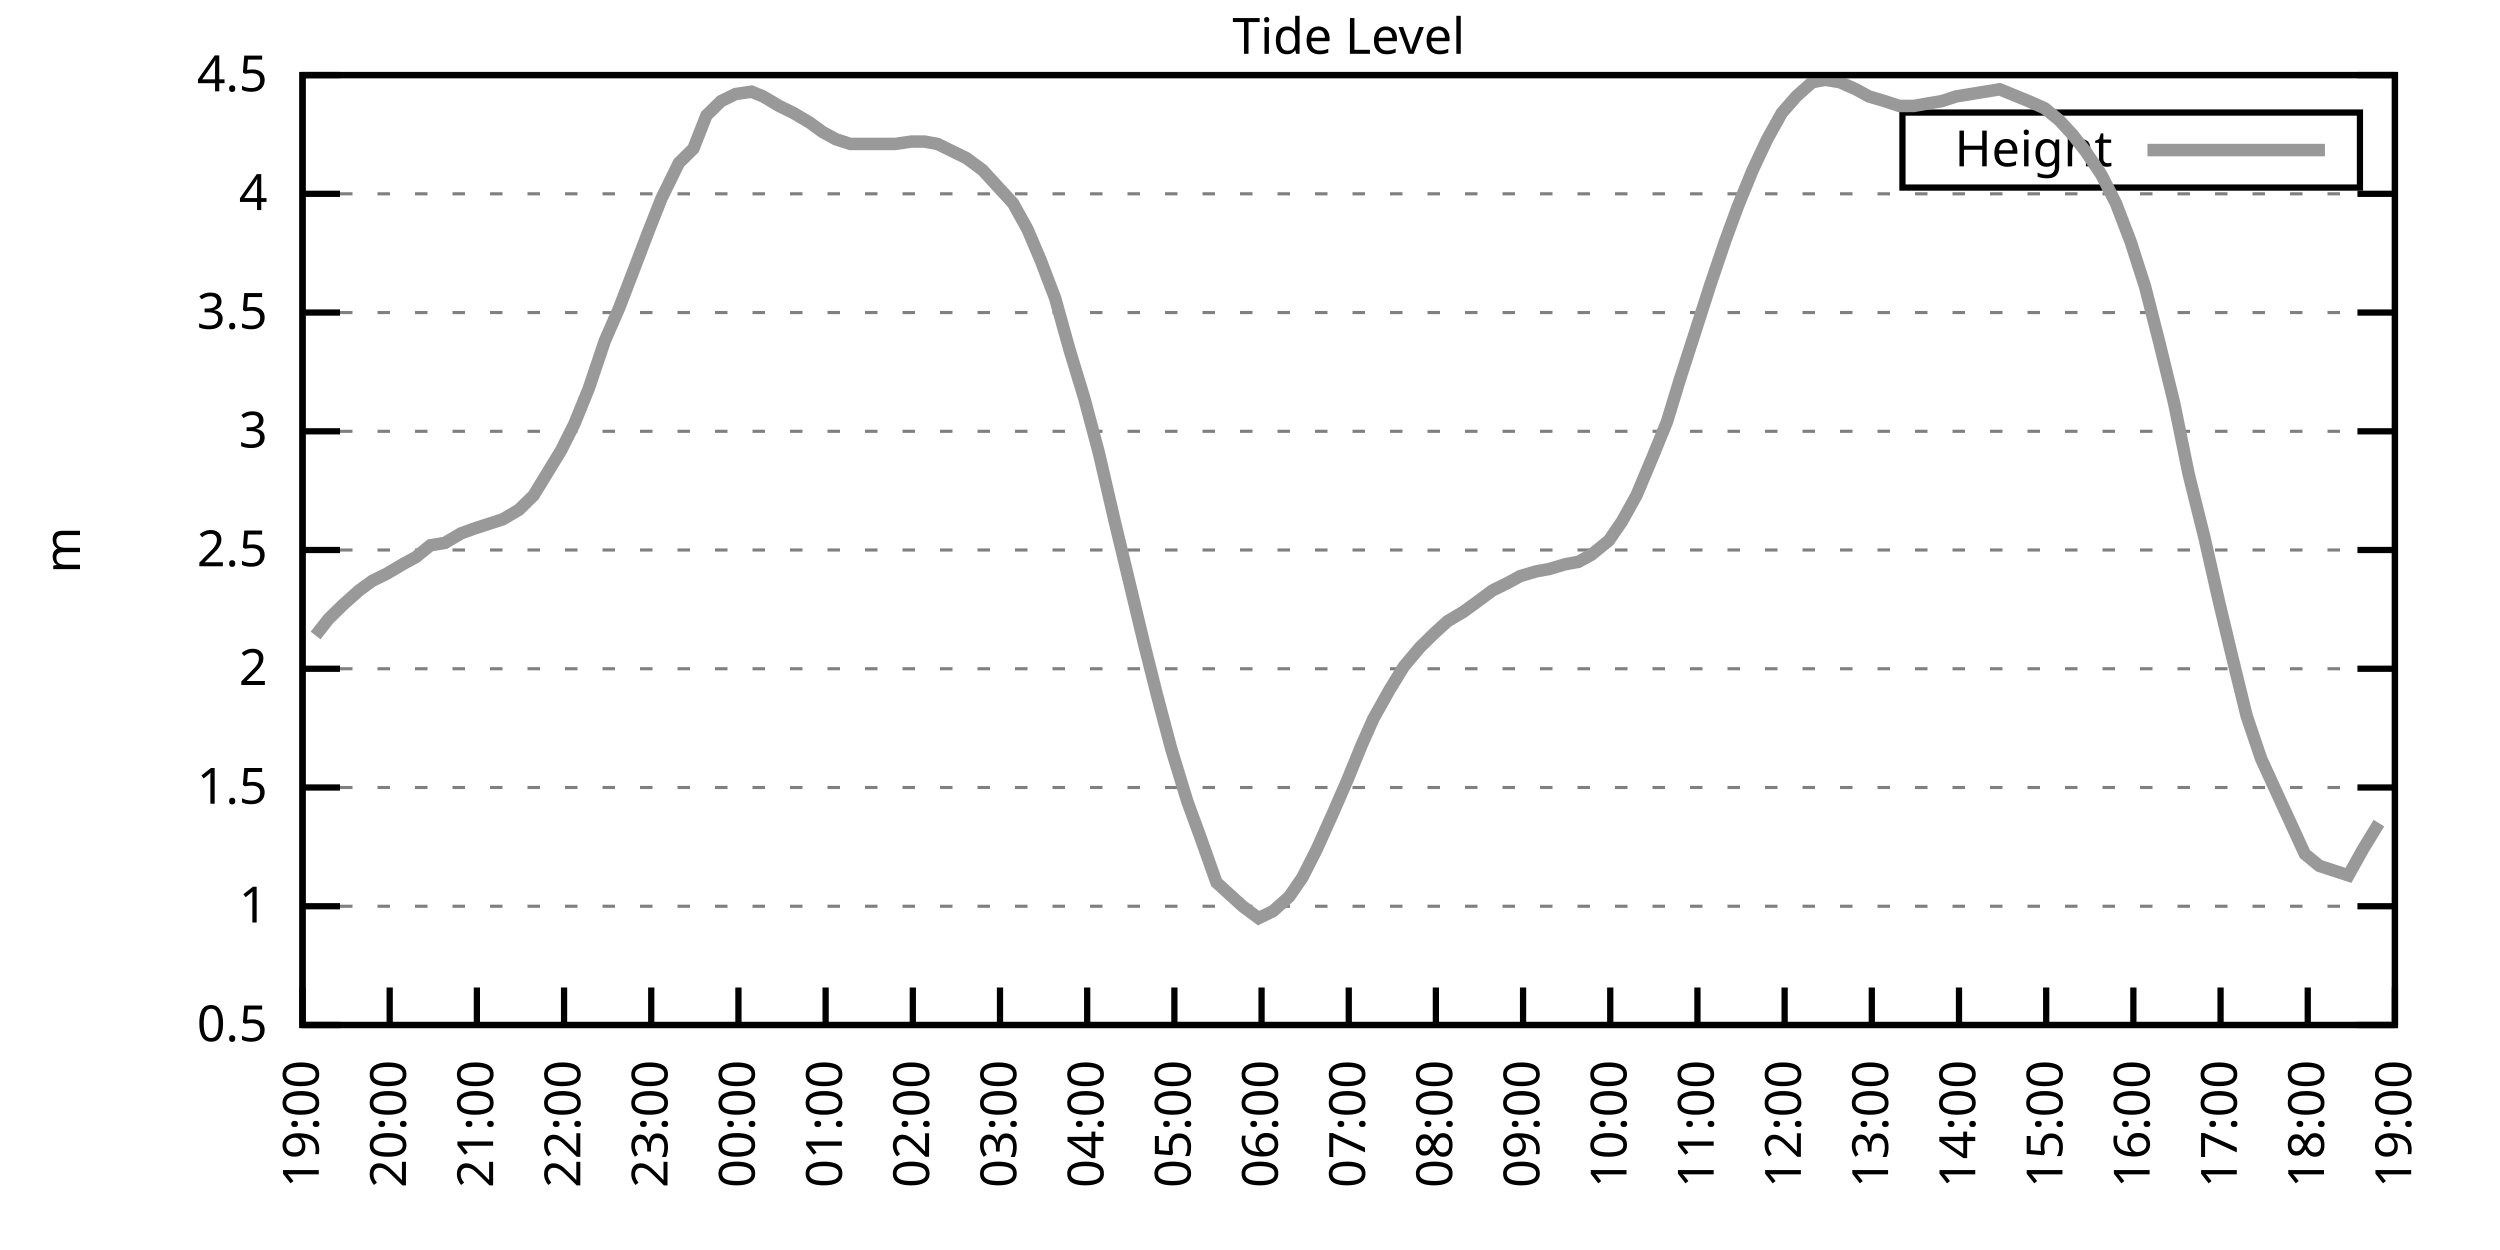
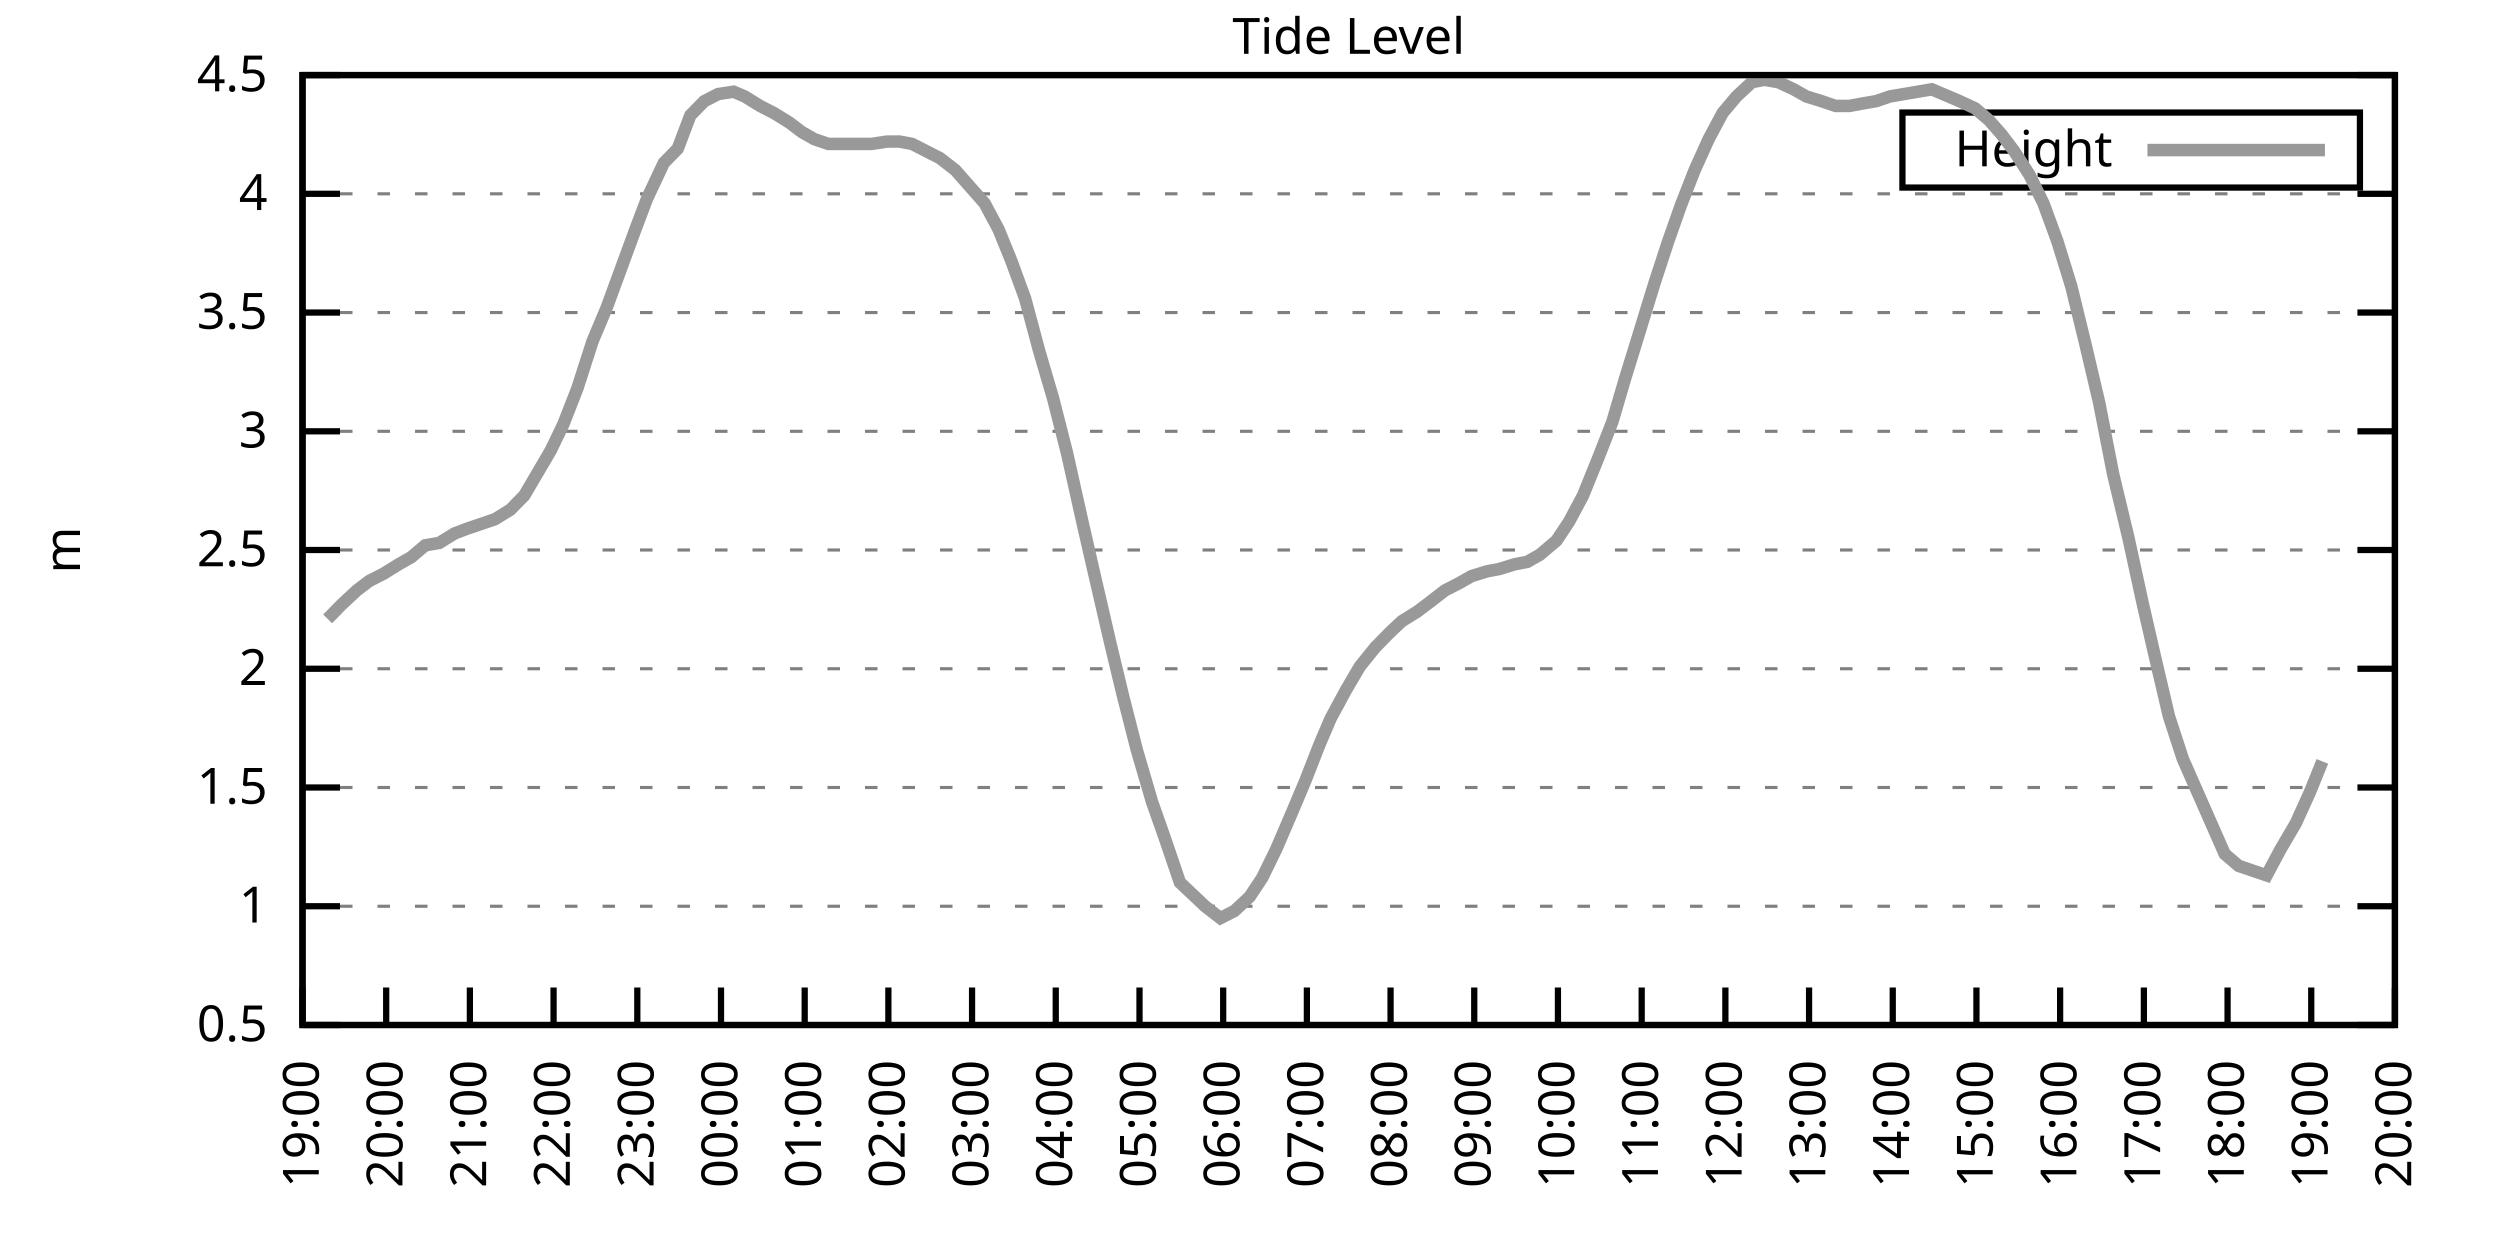
<svg xmlns="http://www.w3.org/2000/svg" xmlns:xlink="http://www.w3.org/1999/xlink" width="400" height="200" viewBox="0 0 400 200">
  <g id="gnuplot_canvas">
    <rect x="0" y="0" width="400" height="200" fill="none" />
    <defs>
      <circle id="gpDot" r="0.5" stroke-width="0.5" stroke="currentColor" />
      <path id="gpPt0" stroke-width="0.333" stroke="currentColor" d="M-1,0 h2 M0,-1 v2" />
      <path id="gpPt1" stroke-width="0.333" stroke="currentColor" d="M-1,-1 L1,1 M1,-1 L-1,1" />
      <path id="gpPt2" stroke-width="0.333" stroke="currentColor" d="M-1,0 L1,0 M0,-1 L0,1 M-1,-1 L1,1 M-1,1 L1,-1" />
      <rect id="gpPt3" stroke-width="0.333" stroke="currentColor" x="-1" y="-1" width="2" height="2" />
      <rect id="gpPt4" stroke-width="0.333" stroke="currentColor" fill="currentColor" x="-1" y="-1" width="2" height="2" />
      <circle id="gpPt5" stroke-width="0.333" stroke="currentColor" cx="0" cy="0" r="1" />
      <use xlink:href="#gpPt5" id="gpPt6" fill="currentColor" stroke="none" />
      <path id="gpPt7" stroke-width="0.333" stroke="currentColor" d="M0,-1.33 L-1.33,0.67 L1.33,0.67 z" />
      <use xlink:href="#gpPt7" id="gpPt8" fill="currentColor" stroke="none" />
      <use xlink:href="#gpPt7" id="gpPt9" stroke="currentColor" transform="rotate(180)" />
      <use xlink:href="#gpPt9" id="gpPt10" fill="currentColor" stroke="none" />
      <use xlink:href="#gpPt3" id="gpPt11" stroke="currentColor" transform="rotate(45)" />
      <use xlink:href="#gpPt11" id="gpPt12" fill="currentColor" stroke="none" />
      <path id="gpPt13" stroke-width="0.333" stroke="currentColor" d="M0,1.330 L1.265,0.411 L0.782,-1.067 L-0.782,-1.076 L-1.265,0.411 z" />
      <use xlink:href="#gpPt13" id="gpPt14" fill="currentColor" stroke="none" />
      <filter id="textbox" filterUnits="objectBoundingBox" x="0" y="0" height="1" width="1">
        <feFlood flood-color="white" flood-opacity="1" result="bgnd" />
        <feComposite in="SourceGraphic" in2="bgnd" operator="atop" />
      </filter>
      <filter id="greybox" filterUnits="objectBoundingBox" x="0" y="0" height="1" width="1">
        <feFlood flood-color="lightgrey" flood-opacity="1" result="grey" />
        <feComposite in="SourceGraphic" in2="grey" operator="atop" />
      </filter>
    </defs>
    <g fill="none" color="white" stroke="currentColor" stroke-width="1.00" stroke-linecap="butt" stroke-linejoin="miter">
</g>
    <g fill="none" color="black" stroke="currentColor" stroke-width="1.00" stroke-linecap="butt" stroke-linejoin="miter">
      <g stroke="none" shape-rendering="crispEdges">
        <polygon fill="rgb(255, 255, 255)" points="48.40,164.00 383.18,164.00 383.18,12.02 48.40,12.02 " />
      </g>
    </g>
    <g fill="none" color="black" stroke="currentColor" stroke-width="1.00" stroke-linecap="butt" stroke-linejoin="miter">
</g>
    <g fill="none" color="black" stroke="black" stroke-width="0.50" stroke-linecap="butt" stroke-linejoin="miter">
</g>
    <g fill="none" color="gray" stroke="currentColor" stroke-width="0.50" stroke-linecap="butt" stroke-linejoin="miter">
      <path stroke="gray" stroke-dasharray="2,4" class="gridline" d="M48.40,164.00 L383.19,164.00  " />
    </g>
    <g fill="none" color="gray" stroke="gray" stroke-width="1.00" stroke-linecap="butt" stroke-linejoin="miter">
</g>
    <g fill="none" color="black" stroke="currentColor" stroke-width="1.00" stroke-linecap="butt" stroke-linejoin="miter">
      <path stroke="black" d="M48.40,164.00 L54.40,164.00 M383.19,164.00 L377.19,164.00  " />
      <g transform="translate(42.80,166.60)" stroke="none" fill="black" font-family="Sans" font-size="8.00" text-anchor="end">
        <text>
          <tspan font-family="Sans"> 0.5</tspan>
        </text>
      </g>
    </g>
    <g fill="none" color="black" stroke="currentColor" stroke-width="1.00" stroke-linecap="butt" stroke-linejoin="miter">
</g>
    <g fill="none" color="black" stroke="black" stroke-width="0.50" stroke-linecap="butt" stroke-linejoin="miter">
</g>
    <g fill="none" color="gray" stroke="currentColor" stroke-width="0.50" stroke-linecap="butt" stroke-linejoin="miter">
      <path stroke="gray" stroke-dasharray="2,4" class="gridline" d="M48.40,145.00 L383.19,145.00  " />
    </g>
    <g fill="none" color="gray" stroke="gray" stroke-width="1.00" stroke-linecap="butt" stroke-linejoin="miter">
</g>
    <g fill="none" color="black" stroke="currentColor" stroke-width="1.00" stroke-linecap="butt" stroke-linejoin="miter">
      <path stroke="black" d="M48.40,145.00 L54.40,145.00 M383.19,145.00 L377.19,145.00  " />
      <g transform="translate(42.80,147.60)" stroke="none" fill="black" font-family="Sans" font-size="8.00" text-anchor="end">
        <text>
          <tspan font-family="Sans"> 1</tspan>
        </text>
      </g>
    </g>
    <g fill="none" color="black" stroke="currentColor" stroke-width="1.00" stroke-linecap="butt" stroke-linejoin="miter">
</g>
    <g fill="none" color="black" stroke="black" stroke-width="0.50" stroke-linecap="butt" stroke-linejoin="miter">
</g>
    <g fill="none" color="gray" stroke="currentColor" stroke-width="0.50" stroke-linecap="butt" stroke-linejoin="miter">
      <path stroke="gray" stroke-dasharray="2,4" class="gridline" d="M48.40,126.00 L383.19,126.00  " />
    </g>
    <g fill="none" color="gray" stroke="gray" stroke-width="1.00" stroke-linecap="butt" stroke-linejoin="miter">
</g>
    <g fill="none" color="black" stroke="currentColor" stroke-width="1.00" stroke-linecap="butt" stroke-linejoin="miter">
      <path stroke="black" d="M48.40,126.00 L54.40,126.00 M383.19,126.00 L377.19,126.00  " />
      <g transform="translate(42.80,128.60)" stroke="none" fill="black" font-family="Sans" font-size="8.00" text-anchor="end">
        <text>
          <tspan font-family="Sans"> 1.5</tspan>
        </text>
      </g>
    </g>
    <g fill="none" color="black" stroke="currentColor" stroke-width="1.00" stroke-linecap="butt" stroke-linejoin="miter">
</g>
    <g fill="none" color="black" stroke="black" stroke-width="0.50" stroke-linecap="butt" stroke-linejoin="miter">
</g>
    <g fill="none" color="gray" stroke="currentColor" stroke-width="0.50" stroke-linecap="butt" stroke-linejoin="miter">
      <path stroke="gray" stroke-dasharray="2,4" class="gridline" d="M48.40,107.00 L383.19,107.00  " />
    </g>
    <g fill="none" color="gray" stroke="gray" stroke-width="1.00" stroke-linecap="butt" stroke-linejoin="miter">
</g>
    <g fill="none" color="black" stroke="currentColor" stroke-width="1.00" stroke-linecap="butt" stroke-linejoin="miter">
      <path stroke="black" d="M48.40,107.00 L54.40,107.00 M383.19,107.00 L377.19,107.00  " />
      <g transform="translate(42.80,109.60)" stroke="none" fill="black" font-family="Sans" font-size="8.00" text-anchor="end">
        <text>
          <tspan font-family="Sans"> 2</tspan>
        </text>
      </g>
    </g>
    <g fill="none" color="black" stroke="currentColor" stroke-width="1.00" stroke-linecap="butt" stroke-linejoin="miter">
</g>
    <g fill="none" color="black" stroke="black" stroke-width="0.50" stroke-linecap="butt" stroke-linejoin="miter">
</g>
    <g fill="none" color="gray" stroke="currentColor" stroke-width="0.50" stroke-linecap="butt" stroke-linejoin="miter">
      <path stroke="gray" stroke-dasharray="2,4" class="gridline" d="M48.40,88.00 L383.19,88.00  " />
    </g>
    <g fill="none" color="gray" stroke="gray" stroke-width="1.00" stroke-linecap="butt" stroke-linejoin="miter">
</g>
    <g fill="none" color="black" stroke="currentColor" stroke-width="1.00" stroke-linecap="butt" stroke-linejoin="miter">
      <path stroke="black" d="M48.40,88.00 L54.40,88.00 M383.19,88.00 L377.19,88.00  " />
      <g transform="translate(42.80,90.60)" stroke="none" fill="black" font-family="Sans" font-size="8.00" text-anchor="end">
        <text>
          <tspan font-family="Sans"> 2.5</tspan>
        </text>
      </g>
    </g>
    <g fill="none" color="black" stroke="currentColor" stroke-width="1.00" stroke-linecap="butt" stroke-linejoin="miter">
</g>
    <g fill="none" color="black" stroke="black" stroke-width="0.50" stroke-linecap="butt" stroke-linejoin="miter">
</g>
    <g fill="none" color="gray" stroke="currentColor" stroke-width="0.50" stroke-linecap="butt" stroke-linejoin="miter">
      <path stroke="gray" stroke-dasharray="2,4" class="gridline" d="M48.40,69.01 L383.19,69.01  " />
    </g>
    <g fill="none" color="gray" stroke="gray" stroke-width="1.00" stroke-linecap="butt" stroke-linejoin="miter">
</g>
    <g fill="none" color="black" stroke="currentColor" stroke-width="1.00" stroke-linecap="butt" stroke-linejoin="miter">
      <path stroke="black" d="M48.40,69.01 L54.40,69.01 M383.19,69.01 L377.19,69.01  " />
      <g transform="translate(42.80,71.61)" stroke="none" fill="black" font-family="Sans" font-size="8.00" text-anchor="end">
        <text>
          <tspan font-family="Sans"> 3</tspan>
        </text>
      </g>
    </g>
    <g fill="none" color="black" stroke="currentColor" stroke-width="1.00" stroke-linecap="butt" stroke-linejoin="miter">
</g>
    <g fill="none" color="black" stroke="black" stroke-width="0.50" stroke-linecap="butt" stroke-linejoin="miter">
</g>
    <g fill="none" color="gray" stroke="currentColor" stroke-width="0.50" stroke-linecap="butt" stroke-linejoin="miter">
      <path stroke="gray" stroke-dasharray="2,4" class="gridline" d="M48.40,50.01 L383.19,50.01  " />
    </g>
    <g fill="none" color="gray" stroke="gray" stroke-width="1.00" stroke-linecap="butt" stroke-linejoin="miter">
</g>
    <g fill="none" color="black" stroke="currentColor" stroke-width="1.00" stroke-linecap="butt" stroke-linejoin="miter">
      <path stroke="black" d="M48.40,50.01 L54.40,50.01 M383.19,50.01 L377.19,50.01  " />
      <g transform="translate(42.80,52.61)" stroke="none" fill="black" font-family="Sans" font-size="8.00" text-anchor="end">
        <text>
          <tspan font-family="Sans"> 3.5</tspan>
        </text>
      </g>
    </g>
    <g fill="none" color="black" stroke="currentColor" stroke-width="1.00" stroke-linecap="butt" stroke-linejoin="miter">
</g>
    <g fill="none" color="black" stroke="black" stroke-width="0.50" stroke-linecap="butt" stroke-linejoin="miter">
</g>
    <g fill="none" color="gray" stroke="currentColor" stroke-width="0.50" stroke-linecap="butt" stroke-linejoin="miter">
      <path stroke="gray" stroke-dasharray="2,4" class="gridline" d="M48.40,31.01 L383.19,31.01  " />
    </g>
    <g fill="none" color="gray" stroke="gray" stroke-width="1.00" stroke-linecap="butt" stroke-linejoin="miter">
</g>
    <g fill="none" color="black" stroke="currentColor" stroke-width="1.00" stroke-linecap="butt" stroke-linejoin="miter">
      <path stroke="black" d="M48.40,31.01 L54.40,31.01 M383.19,31.01 L377.19,31.01  " />
      <g transform="translate(42.80,33.61)" stroke="none" fill="black" font-family="Sans" font-size="8.00" text-anchor="end">
        <text>
          <tspan font-family="Sans"> 4</tspan>
        </text>
      </g>
    </g>
    <g fill="none" color="black" stroke="currentColor" stroke-width="1.00" stroke-linecap="butt" stroke-linejoin="miter">
</g>
    <g fill="none" color="black" stroke="black" stroke-width="0.50" stroke-linecap="butt" stroke-linejoin="miter">
</g>
    <g fill="none" color="gray" stroke="currentColor" stroke-width="0.50" stroke-linecap="butt" stroke-linejoin="miter">
      <path stroke="gray" stroke-dasharray="2,4" class="gridline" d="M48.40,12.01 L383.19,12.01  " />
    </g>
    <g fill="none" color="gray" stroke="gray" stroke-width="1.00" stroke-linecap="butt" stroke-linejoin="miter">
</g>
    <g fill="none" color="black" stroke="currentColor" stroke-width="1.00" stroke-linecap="butt" stroke-linejoin="miter">
      <path stroke="black" d="M48.40,12.01 L54.40,12.01 M383.19,12.01 L377.19,12.01  " />
      <g transform="translate(42.80,14.61)" stroke="none" fill="black" font-family="Sans" font-size="8.00" text-anchor="end">
        <text>
          <tspan font-family="Sans"> 4.5</tspan>
        </text>
      </g>
    </g>
    <g fill="none" color="black" stroke="currentColor" stroke-width="1.00" stroke-linecap="butt" stroke-linejoin="miter">
      <path stroke="black" d="M48.40,164.00 L48.40,158.00  " />
      <g transform="translate(51.00,169.60) rotate(270.00)" stroke="none" fill="black" font-family="Sans" font-size="8.00" text-anchor="end">
        <text>
          <tspan font-family="Sans">19:00</tspan>
        </text>
      </g>
    </g>
    <g fill="none" color="black" stroke="currentColor" stroke-width="1.00" stroke-linecap="butt" stroke-linejoin="miter">
-       <path stroke="black" d="M62.35,164.00 L62.35,158.00  " />
-       <g transform="translate(64.95,169.60) rotate(270.00)" stroke="none" fill="black" font-family="Sans" font-size="8.00" text-anchor="end">
+       <path stroke="black" d="M61.79,164.00 L61.79,158.00  " />
+       <g transform="translate(64.39,169.60) rotate(270.00)" stroke="none" fill="black" font-family="Sans" font-size="8.00" text-anchor="end">
        <text>
          <tspan font-family="Sans">20:00</tspan>
        </text>
      </g>
    </g>
    <g fill="none" color="black" stroke="currentColor" stroke-width="1.00" stroke-linecap="butt" stroke-linejoin="miter">
-       <path stroke="black" d="M76.30,164.00 L76.30,158.00  " />
-       <g transform="translate(78.90,169.60) rotate(270.00)" stroke="none" fill="black" font-family="Sans" font-size="8.00" text-anchor="end">
+       <path stroke="black" d="M75.18,164.00 L75.18,158.00  " />
+       <g transform="translate(77.78,169.60) rotate(270.00)" stroke="none" fill="black" font-family="Sans" font-size="8.00" text-anchor="end">
        <text>
          <tspan font-family="Sans">21:00</tspan>
        </text>
      </g>
    </g>
    <g fill="none" color="black" stroke="currentColor" stroke-width="1.00" stroke-linecap="butt" stroke-linejoin="miter">
-       <path stroke="black" d="M90.25,164.00 L90.25,158.00  " />
-       <g transform="translate(92.85,169.60) rotate(270.00)" stroke="none" fill="black" font-family="Sans" font-size="8.00" text-anchor="end">
+       <path stroke="black" d="M88.57,164.00 L88.57,158.00  " />
+       <g transform="translate(91.17,169.60) rotate(270.00)" stroke="none" fill="black" font-family="Sans" font-size="8.00" text-anchor="end">
        <text>
          <tspan font-family="Sans">22:00</tspan>
        </text>
      </g>
    </g>
    <g fill="none" color="black" stroke="currentColor" stroke-width="1.00" stroke-linecap="butt" stroke-linejoin="miter">
-       <path stroke="black" d="M104.20,164.00 L104.20,158.00  " />
-       <g transform="translate(106.80,169.60) rotate(270.00)" stroke="none" fill="black" font-family="Sans" font-size="8.00" text-anchor="end">
+       <path stroke="black" d="M101.97,164.00 L101.97,158.00  " />
+       <g transform="translate(104.57,169.60) rotate(270.00)" stroke="none" fill="black" font-family="Sans" font-size="8.00" text-anchor="end">
        <text>
          <tspan font-family="Sans">23:00</tspan>
        </text>
      </g>
    </g>
    <g fill="none" color="black" stroke="currentColor" stroke-width="1.00" stroke-linecap="butt" stroke-linejoin="miter">
-       <path stroke="black" d="M118.15,164.00 L118.15,158.00  " />
-       <g transform="translate(120.75,169.60) rotate(270.00)" stroke="none" fill="black" font-family="Sans" font-size="8.00" text-anchor="end">
+       <path stroke="black" d="M115.36,164.00 L115.36,158.00  " />
+       <g transform="translate(117.96,169.60) rotate(270.00)" stroke="none" fill="black" font-family="Sans" font-size="8.00" text-anchor="end">
        <text>
          <tspan font-family="Sans">00:00</tspan>
        </text>
      </g>
    </g>
    <g fill="none" color="black" stroke="currentColor" stroke-width="1.00" stroke-linecap="butt" stroke-linejoin="miter">
-       <path stroke="black" d="M132.10,164.00 L132.10,158.00  " />
-       <g transform="translate(134.70,169.60) rotate(270.00)" stroke="none" fill="black" font-family="Sans" font-size="8.00" text-anchor="end">
+       <path stroke="black" d="M128.75,164.00 L128.75,158.00  " />
+       <g transform="translate(131.35,169.60) rotate(270.00)" stroke="none" fill="black" font-family="Sans" font-size="8.00" text-anchor="end">
        <text>
          <tspan font-family="Sans">01:00</tspan>
        </text>
      </g>
    </g>
    <g fill="none" color="black" stroke="currentColor" stroke-width="1.00" stroke-linecap="butt" stroke-linejoin="miter">
-       <path stroke="black" d="M146.05,164.00 L146.05,158.00  " />
-       <g transform="translate(148.65,169.60) rotate(270.00)" stroke="none" fill="black" font-family="Sans" font-size="8.00" text-anchor="end">
+       <path stroke="black" d="M142.14,164.00 L142.14,158.00  " />
+       <g transform="translate(144.74,169.60) rotate(270.00)" stroke="none" fill="black" font-family="Sans" font-size="8.00" text-anchor="end">
        <text>
          <tspan font-family="Sans">02:00</tspan>
        </text>
      </g>
    </g>
    <g fill="none" color="black" stroke="currentColor" stroke-width="1.00" stroke-linecap="butt" stroke-linejoin="miter">
-       <path stroke="black" d="M160.00,164.00 L160.00,158.00  " />
-       <g transform="translate(162.60,169.60) rotate(270.00)" stroke="none" fill="black" font-family="Sans" font-size="8.00" text-anchor="end">
+       <path stroke="black" d="M155.53,164.00 L155.53,158.00  " />
+       <g transform="translate(158.13,169.60) rotate(270.00)" stroke="none" fill="black" font-family="Sans" font-size="8.00" text-anchor="end">
        <text>
          <tspan font-family="Sans">03:00</tspan>
        </text>
      </g>
    </g>
    <g fill="none" color="black" stroke="currentColor" stroke-width="1.00" stroke-linecap="butt" stroke-linejoin="miter">
-       <path stroke="black" d="M173.95,164.00 L173.95,158.00  " />
-       <g transform="translate(176.55,169.60) rotate(270.00)" stroke="none" fill="black" font-family="Sans" font-size="8.00" text-anchor="end">
+       <path stroke="black" d="M168.92,164.00 L168.92,158.00  " />
+       <g transform="translate(171.52,169.60) rotate(270.00)" stroke="none" fill="black" font-family="Sans" font-size="8.00" text-anchor="end">
        <text>
          <tspan font-family="Sans">04:00</tspan>
        </text>
      </g>
    </g>
    <g fill="none" color="black" stroke="currentColor" stroke-width="1.00" stroke-linecap="butt" stroke-linejoin="miter">
-       <path stroke="black" d="M187.90,164.00 L187.90,158.00  " />
-       <g transform="translate(190.50,169.60) rotate(270.00)" stroke="none" fill="black" font-family="Sans" font-size="8.00" text-anchor="end">
+       <path stroke="black" d="M182.32,164.00 L182.32,158.00  " />
+       <g transform="translate(184.92,169.60) rotate(270.00)" stroke="none" fill="black" font-family="Sans" font-size="8.00" text-anchor="end">
        <text>
          <tspan font-family="Sans">05:00</tspan>
        </text>
      </g>
    </g>
    <g fill="none" color="black" stroke="currentColor" stroke-width="1.00" stroke-linecap="butt" stroke-linejoin="miter">
-       <path stroke="black" d="M201.85,164.00 L201.85,158.00  " />
-       <g transform="translate(204.45,169.60) rotate(270.00)" stroke="none" fill="black" font-family="Sans" font-size="8.00" text-anchor="end">
+       <path stroke="black" d="M195.71,164.00 L195.71,158.00  " />
+       <g transform="translate(198.31,169.60) rotate(270.00)" stroke="none" fill="black" font-family="Sans" font-size="8.00" text-anchor="end">
        <text>
          <tspan font-family="Sans">06:00</tspan>
        </text>
      </g>
    </g>
    <g fill="none" color="black" stroke="currentColor" stroke-width="1.00" stroke-linecap="butt" stroke-linejoin="miter">
-       <path stroke="black" d="M215.80,164.00 L215.80,158.00  " />
-       <g transform="translate(218.40,169.60) rotate(270.00)" stroke="none" fill="black" font-family="Sans" font-size="8.00" text-anchor="end">
+       <path stroke="black" d="M209.10,164.00 L209.10,158.00  " />
+       <g transform="translate(211.70,169.60) rotate(270.00)" stroke="none" fill="black" font-family="Sans" font-size="8.00" text-anchor="end">
        <text>
          <tspan font-family="Sans">07:00</tspan>
        </text>
      </g>
    </g>
    <g fill="none" color="black" stroke="currentColor" stroke-width="1.00" stroke-linecap="butt" stroke-linejoin="miter">
-       <path stroke="black" d="M229.74,164.00 L229.74,158.00  " />
-       <g transform="translate(232.34,169.60) rotate(270.00)" stroke="none" fill="black" font-family="Sans" font-size="8.00" text-anchor="end">
+       <path stroke="black" d="M222.49,164.00 L222.49,158.00  " />
+       <g transform="translate(225.09,169.60) rotate(270.00)" stroke="none" fill="black" font-family="Sans" font-size="8.00" text-anchor="end">
        <text>
          <tspan font-family="Sans">08:00</tspan>
        </text>
      </g>
    </g>
    <g fill="none" color="black" stroke="currentColor" stroke-width="1.00" stroke-linecap="butt" stroke-linejoin="miter">
-       <path stroke="black" d="M243.69,164.00 L243.69,158.00  " />
-       <g transform="translate(246.29,169.60) rotate(270.00)" stroke="none" fill="black" font-family="Sans" font-size="8.00" text-anchor="end">
+       <path stroke="black" d="M235.88,164.00 L235.88,158.00  " />
+       <g transform="translate(238.48,169.60) rotate(270.00)" stroke="none" fill="black" font-family="Sans" font-size="8.00" text-anchor="end">
        <text>
          <tspan font-family="Sans">09:00</tspan>
        </text>
      </g>
    </g>
    <g fill="none" color="black" stroke="currentColor" stroke-width="1.00" stroke-linecap="butt" stroke-linejoin="miter">
-       <path stroke="black" d="M257.64,164.00 L257.64,158.00  " />
-       <g transform="translate(260.24,169.60) rotate(270.00)" stroke="none" fill="black" font-family="Sans" font-size="8.00" text-anchor="end">
+       <path stroke="black" d="M249.27,164.00 L249.27,158.00  " />
+       <g transform="translate(251.87,169.60) rotate(270.00)" stroke="none" fill="black" font-family="Sans" font-size="8.00" text-anchor="end">
        <text>
          <tspan font-family="Sans">10:00</tspan>
        </text>
      </g>
    </g>
    <g fill="none" color="black" stroke="currentColor" stroke-width="1.00" stroke-linecap="butt" stroke-linejoin="miter">
-       <path stroke="black" d="M271.59,164.00 L271.59,158.00  " />
-       <g transform="translate(274.19,169.60) rotate(270.00)" stroke="none" fill="black" font-family="Sans" font-size="8.00" text-anchor="end">
+       <path stroke="black" d="M262.67,164.00 L262.67,158.00  " />
+       <g transform="translate(265.27,169.60) rotate(270.00)" stroke="none" fill="black" font-family="Sans" font-size="8.00" text-anchor="end">
        <text>
          <tspan font-family="Sans">11:00</tspan>
        </text>
      </g>
    </g>
    <g fill="none" color="black" stroke="currentColor" stroke-width="1.00" stroke-linecap="butt" stroke-linejoin="miter">
-       <path stroke="black" d="M285.54,164.00 L285.54,158.00  " />
-       <g transform="translate(288.14,169.60) rotate(270.00)" stroke="none" fill="black" font-family="Sans" font-size="8.00" text-anchor="end">
+       <path stroke="black" d="M276.06,164.00 L276.06,158.00  " />
+       <g transform="translate(278.66,169.60) rotate(270.00)" stroke="none" fill="black" font-family="Sans" font-size="8.00" text-anchor="end">
        <text>
          <tspan font-family="Sans">12:00</tspan>
        </text>
      </g>
    </g>
    <g fill="none" color="black" stroke="currentColor" stroke-width="1.00" stroke-linecap="butt" stroke-linejoin="miter">
-       <path stroke="black" d="M299.49,164.00 L299.49,158.00  " />
-       <g transform="translate(302.09,169.60) rotate(270.00)" stroke="none" fill="black" font-family="Sans" font-size="8.00" text-anchor="end">
+       <path stroke="black" d="M289.45,164.00 L289.45,158.00  " />
+       <g transform="translate(292.05,169.60) rotate(270.00)" stroke="none" fill="black" font-family="Sans" font-size="8.00" text-anchor="end">
        <text>
          <tspan font-family="Sans">13:00</tspan>
        </text>
      </g>
    </g>
    <g fill="none" color="black" stroke="currentColor" stroke-width="1.00" stroke-linecap="butt" stroke-linejoin="miter">
-       <path stroke="black" d="M313.44,164.00 L313.44,158.00  " />
-       <g transform="translate(316.04,169.60) rotate(270.00)" stroke="none" fill="black" font-family="Sans" font-size="8.00" text-anchor="end">
+       <path stroke="black" d="M302.84,164.00 L302.84,158.00  " />
+       <g transform="translate(305.44,169.60) rotate(270.00)" stroke="none" fill="black" font-family="Sans" font-size="8.00" text-anchor="end">
        <text>
          <tspan font-family="Sans">14:00</tspan>
        </text>
      </g>
    </g>
    <g fill="none" color="black" stroke="currentColor" stroke-width="1.00" stroke-linecap="butt" stroke-linejoin="miter">
-       <path stroke="black" d="M327.39,164.00 L327.39,158.00  " />
-       <g transform="translate(329.99,169.60) rotate(270.00)" stroke="none" fill="black" font-family="Sans" font-size="8.00" text-anchor="end">
+       <path stroke="black" d="M316.23,164.00 L316.23,158.00  " />
+       <g transform="translate(318.83,169.60) rotate(270.00)" stroke="none" fill="black" font-family="Sans" font-size="8.00" text-anchor="end">
        <text>
          <tspan font-family="Sans">15:00</tspan>
        </text>
      </g>
    </g>
    <g fill="none" color="black" stroke="currentColor" stroke-width="1.00" stroke-linecap="butt" stroke-linejoin="miter">
-       <path stroke="black" d="M341.34,164.00 L341.34,158.00  " />
-       <g transform="translate(343.94,169.60) rotate(270.00)" stroke="none" fill="black" font-family="Sans" font-size="8.00" text-anchor="end">
+       <path stroke="black" d="M329.62,164.00 L329.62,158.00  " />
+       <g transform="translate(332.22,169.60) rotate(270.00)" stroke="none" fill="black" font-family="Sans" font-size="8.00" text-anchor="end">
        <text>
          <tspan font-family="Sans">16:00</tspan>
        </text>
      </g>
    </g>
    <g fill="none" color="black" stroke="currentColor" stroke-width="1.00" stroke-linecap="butt" stroke-linejoin="miter">
-       <path stroke="black" d="M355.29,164.00 L355.29,158.00  " />
-       <g transform="translate(357.89,169.60) rotate(270.00)" stroke="none" fill="black" font-family="Sans" font-size="8.00" text-anchor="end">
+       <path stroke="black" d="M343.02,164.00 L343.02,158.00  " />
+       <g transform="translate(345.62,169.60) rotate(270.00)" stroke="none" fill="black" font-family="Sans" font-size="8.00" text-anchor="end">
        <text>
          <tspan font-family="Sans">17:00</tspan>
        </text>
      </g>
    </g>
    <g fill="none" color="black" stroke="currentColor" stroke-width="1.00" stroke-linecap="butt" stroke-linejoin="miter">
-       <path stroke="black" d="M369.24,164.00 L369.24,158.00  " />
-       <g transform="translate(371.84,169.60) rotate(270.00)" stroke="none" fill="black" font-family="Sans" font-size="8.00" text-anchor="end">
+       <path stroke="black" d="M356.41,164.00 L356.41,158.00  " />
+       <g transform="translate(359.01,169.60) rotate(270.00)" stroke="none" fill="black" font-family="Sans" font-size="8.00" text-anchor="end">
        <text>
          <tspan font-family="Sans">18:00</tspan>
+         </text>
+       </g>
+     </g>
+     <g fill="none" color="black" stroke="currentColor" stroke-width="1.00" stroke-linecap="butt" stroke-linejoin="miter">
+       <path stroke="black" d="M369.80,164.00 L369.80,158.00  " />
+       <g transform="translate(372.40,169.60) rotate(270.00)" stroke="none" fill="black" font-family="Sans" font-size="8.00" text-anchor="end">
+         <text>
+           <tspan font-family="Sans">19:00</tspan>
        </text>
      </g>
    </g>
    <g fill="none" color="black" stroke="currentColor" stroke-width="1.00" stroke-linecap="butt" stroke-linejoin="miter">
      <path stroke="black" d="M383.19,164.00 L383.19,158.00  " />
      <g transform="translate(385.79,169.60) rotate(270.00)" stroke="none" fill="black" font-family="Sans" font-size="8.00" text-anchor="end">
        <text>
-           <tspan font-family="Sans">19:00</tspan>
+           <tspan font-family="Sans">20:00</tspan>
        </text>
      </g>
    </g>
    <g fill="none" color="black" stroke="currentColor" stroke-width="1.00" stroke-linecap="butt" stroke-linejoin="miter">
</g>
    <g fill="none" color="black" stroke="currentColor" stroke-width="1.00" stroke-linecap="butt" stroke-linejoin="miter">
      <path stroke="black" d="M48.40,12.01 L48.40,164.00 L383.19,164.00 L383.19,12.01 L48.40,12.01 Z  " />
    </g>
    <g fill="none" color="black" stroke="currentColor" stroke-width="1.00" stroke-linecap="butt" stroke-linejoin="miter">
</g>
    <g fill="none" color="black" stroke="currentColor" stroke-width="1.00" stroke-linecap="butt" stroke-linejoin="miter">
      <path stroke="black" d="M304.39,30.01 L304.39,18.01 L377.59,18.01 L377.59,30.01 L304.39,30.01 Z  " />
    </g>
    <g id="Tide_level_plot_1">
      <g fill="none" color="white" stroke="black" stroke-width="2.00" stroke-linecap="butt" stroke-linejoin="miter">
</g>
      <g fill="none" color="black" stroke="currentColor" stroke-width="2.00" stroke-linecap="butt" stroke-linejoin="miter">
        <g transform="translate(337.99,26.61)" stroke="none" fill="black" font-family="Sans" font-size="8.00" text-anchor="end">
          <text>
            <tspan font-family="Sans">Height</tspan>
          </text>
        </g>
      </g>
      <g fill="none" color="black" stroke="currentColor" stroke-width="2.00" stroke-linecap="butt" stroke-linejoin="miter">
-         <path stroke="rgb(153, 153, 153)" d="M343.59,24.01 L371.99,24.01 M50.49,101.68 L52.58,99.02 L54.91,96.74 L57.47,94.46 L59.56,92.94 L61.88,91.80   L64.44,90.28 L66.53,89.14 L68.86,87.25 L71.18,86.87 L73.74,85.35 L75.83,84.59 L78.16,83.83 L80.48,83.07   L83.04,81.55 L85.37,79.27 L87.46,75.85 L89.78,72.05 L91.88,67.87 L94.20,62.17 L96.76,54.57 L99.08,49.25   L101.41,43.17 L103.73,37.09 L105.83,31.77 L108.62,26.07 L110.94,23.79 L113.03,18.47 L115.36,16.19 L117.68,15.05   L120.24,14.67 L122.10,15.43 L124.66,16.95 L126.98,18.09 L129.54,19.61 L131.63,21.13 L133.72,22.27 L136.05,23.03   L138.37,23.03 L140.93,23.03 L143.26,23.03 L145.81,22.65 L147.91,22.65 L150.00,23.03 L152.32,24.17 L154.65,25.31   L157.21,27.21 L159.30,29.49 L162.09,32.53 L164.41,36.71 L166.51,41.65 L168.83,47.73 L171.16,56.09 L173.48,63.69   L175.81,72.43 L178.36,83.45 L180.46,92.18 L183.01,102.82 L185.11,111.18 L187.43,119.92 L189.99,128.28 L192.08,133.98   L194.64,141.20 L196.73,143.10 L198.82,145.00 L201.38,146.90 L203.71,145.76 L206.26,143.48 L208.36,140.44 L210.68,135.88   L213.24,130.18 L215.56,124.86 L217.89,119.16 L219.75,114.98 L222.30,110.42 L224.63,106.62 L227.19,103.58 L229.51,101.30   L231.60,99.40 L234.16,97.88 L236.25,96.36 L238.81,94.46 L241.14,93.32 L243.23,92.18 L245.79,91.42 L247.88,91.04   L250.44,90.28 L252.53,89.90 L254.62,88.76 L257.41,86.49 L259.50,83.45 L261.83,79.27 L264.39,73.19 L266.71,67.49   L268.80,60.65 L271.13,53.43 L273.69,45.45 L276.01,38.61 L278.10,32.91 L280.43,27.21 L282.75,22.27 L285.08,18.09   L287.40,15.43 L289.96,13.15 L292.05,12.77 L294.38,13.15 L296.94,14.29 L299.03,15.43 L301.58,16.19 L303.91,16.95   L306.23,16.95 L308.33,16.57 L310.65,16.19 L312.98,15.43 L315.30,15.05 L317.63,14.67 L319.95,14.29 L324.60,16.19   L327.16,17.33 L329.48,19.23 L331.58,21.51 L333.67,24.17 L336.23,27.97 L338.55,32.53 L340.88,38.61 L343.20,45.83   L345.53,54.95 L347.85,64.45 L350.18,75.85 L352.73,86.11 L355.06,96.36 L357.15,105.10 L359.48,114.60 L361.80,121.44   L368.78,136.64 L371.10,138.54 L373.43,139.30 L375.75,140.06 L378.08,135.88 L380.63,131.70  " />
+         <path stroke="rgb(153, 153, 153)" d="M343.59,24.01 L371.99,24.01 M52.42,99.02 L54.65,96.74 L57.10,94.46 L59.11,92.94 L61.35,91.80 L63.80,90.28   L65.81,89.14 L68.04,87.25 L70.27,86.87 L72.73,85.35 L74.74,84.59 L76.97,83.83 L79.20,83.07 L81.66,81.55   L83.89,79.27 L85.90,75.85 L88.13,72.05 L90.14,67.87 L92.37,62.17 L94.82,54.57 L97.06,49.25 L99.29,43.17   L101.52,37.09 L103.53,31.77 L106.21,26.07 L108.44,23.79 L110.45,18.47 L112.68,16.19 L114.91,15.05 L117.37,14.67   L119.15,15.43 L121.61,16.95 L123.84,18.09 L126.29,19.61 L128.30,21.13 L130.31,22.27 L132.54,23.03 L134.78,23.03   L137.23,23.03 L139.46,23.03 L141.92,22.65 L143.93,22.65 L145.94,23.03 L148.17,24.17 L150.40,25.31 L152.85,27.21   L154.86,29.49 L157.54,32.53 L159.77,36.71 L161.78,41.65 L164.01,47.73 L166.25,56.09 L168.48,63.69 L170.71,72.43   L173.17,83.45 L175.17,92.18 L177.63,102.82 L179.64,111.18 L181.87,119.92 L184.32,128.28 L186.33,133.98 L188.79,141.20   L190.80,143.10 L192.81,145.00 L195.26,146.90 L197.49,145.76 L199.95,143.48 L201.96,140.44 L204.19,135.88 L206.64,130.18   L208.88,124.86 L211.11,119.16 L212.89,114.98 L215.35,110.42 L217.58,106.62 L220.04,103.58 L222.27,101.30 L224.28,99.40   L226.73,97.88 L228.74,96.36 L231.20,94.46 L233.43,93.32 L235.44,92.18 L237.89,91.42 L239.90,91.04 L242.36,90.28   L244.36,89.90 L246.37,88.76 L249.05,86.49 L251.06,83.45 L253.29,79.27 L255.75,73.19 L257.98,67.49 L259.99,60.65   L262.22,53.43 L264.67,45.45 L266.91,38.61 L268.92,32.91 L271.15,27.21 L273.38,22.27 L275.61,18.09 L277.84,15.43   L280.30,13.15 L282.31,12.77 L284.54,13.15 L286.99,14.29 L289.00,15.43 L291.46,16.19 L293.69,16.95 L295.92,16.95   L297.93,16.57 L300.16,16.19 L302.39,15.43 L304.63,15.05 L306.86,14.67 L309.09,14.29 L313.55,16.19 L316.01,17.33   L318.24,19.23 L320.25,21.51 L322.26,24.17 L324.71,27.97 L326.95,32.53 L329.18,38.61 L331.41,45.83 L333.64,54.95   L335.87,64.45 L338.10,75.85 L340.56,86.11 L342.79,96.36 L344.80,105.10 L347.03,114.60 L349.26,121.44 L355.96,136.64   L358.19,138.54 L360.42,139.30 L362.66,140.06 L364.89,135.88 L367.34,131.70 L369.58,126.76 L371.58,121.82  " />
      </g>
    </g>
    <g fill="none" color="black" stroke="currentColor" stroke-width="2.00" stroke-linecap="butt" stroke-linejoin="miter">
</g>
    <g fill="none" color="black" stroke="black" stroke-width="1.00" stroke-linecap="butt" stroke-linejoin="miter">
</g>
    <g fill="none" color="black" stroke="currentColor" stroke-width="1.00" stroke-linecap="butt" stroke-linejoin="miter">
      <path stroke="black" d="M48.40,12.01 L48.40,164.00 L383.19,164.00 L383.19,12.01 L48.40,12.01 Z  " />
      <g transform="translate(12.80,88.01) rotate(270.00)" stroke="none" fill="black" font-family="Sans" font-size="8.00" text-anchor="middle">
        <text>
          <tspan font-family="Sans">m</tspan>
        </text>
      </g>
    </g>
    <g fill="none" color="black" stroke="currentColor" stroke-width="1.00" stroke-linecap="butt" stroke-linejoin="miter">
</g>
    <g fill="none" color="black" stroke="currentColor" stroke-width="1.00" stroke-linecap="butt" stroke-linejoin="miter">
      <g transform="translate(215.79,8.61)" stroke="none" fill="black" font-family="Sans" font-size="8.00" text-anchor="middle">
        <text>
          <tspan font-family="Sans">Tide Level</tspan>
        </text>
      </g>
    </g>
    <g fill="none" color="black" stroke="currentColor" stroke-width="1.00" stroke-linecap="butt" stroke-linejoin="miter">
</g>
  </g>
</svg>
